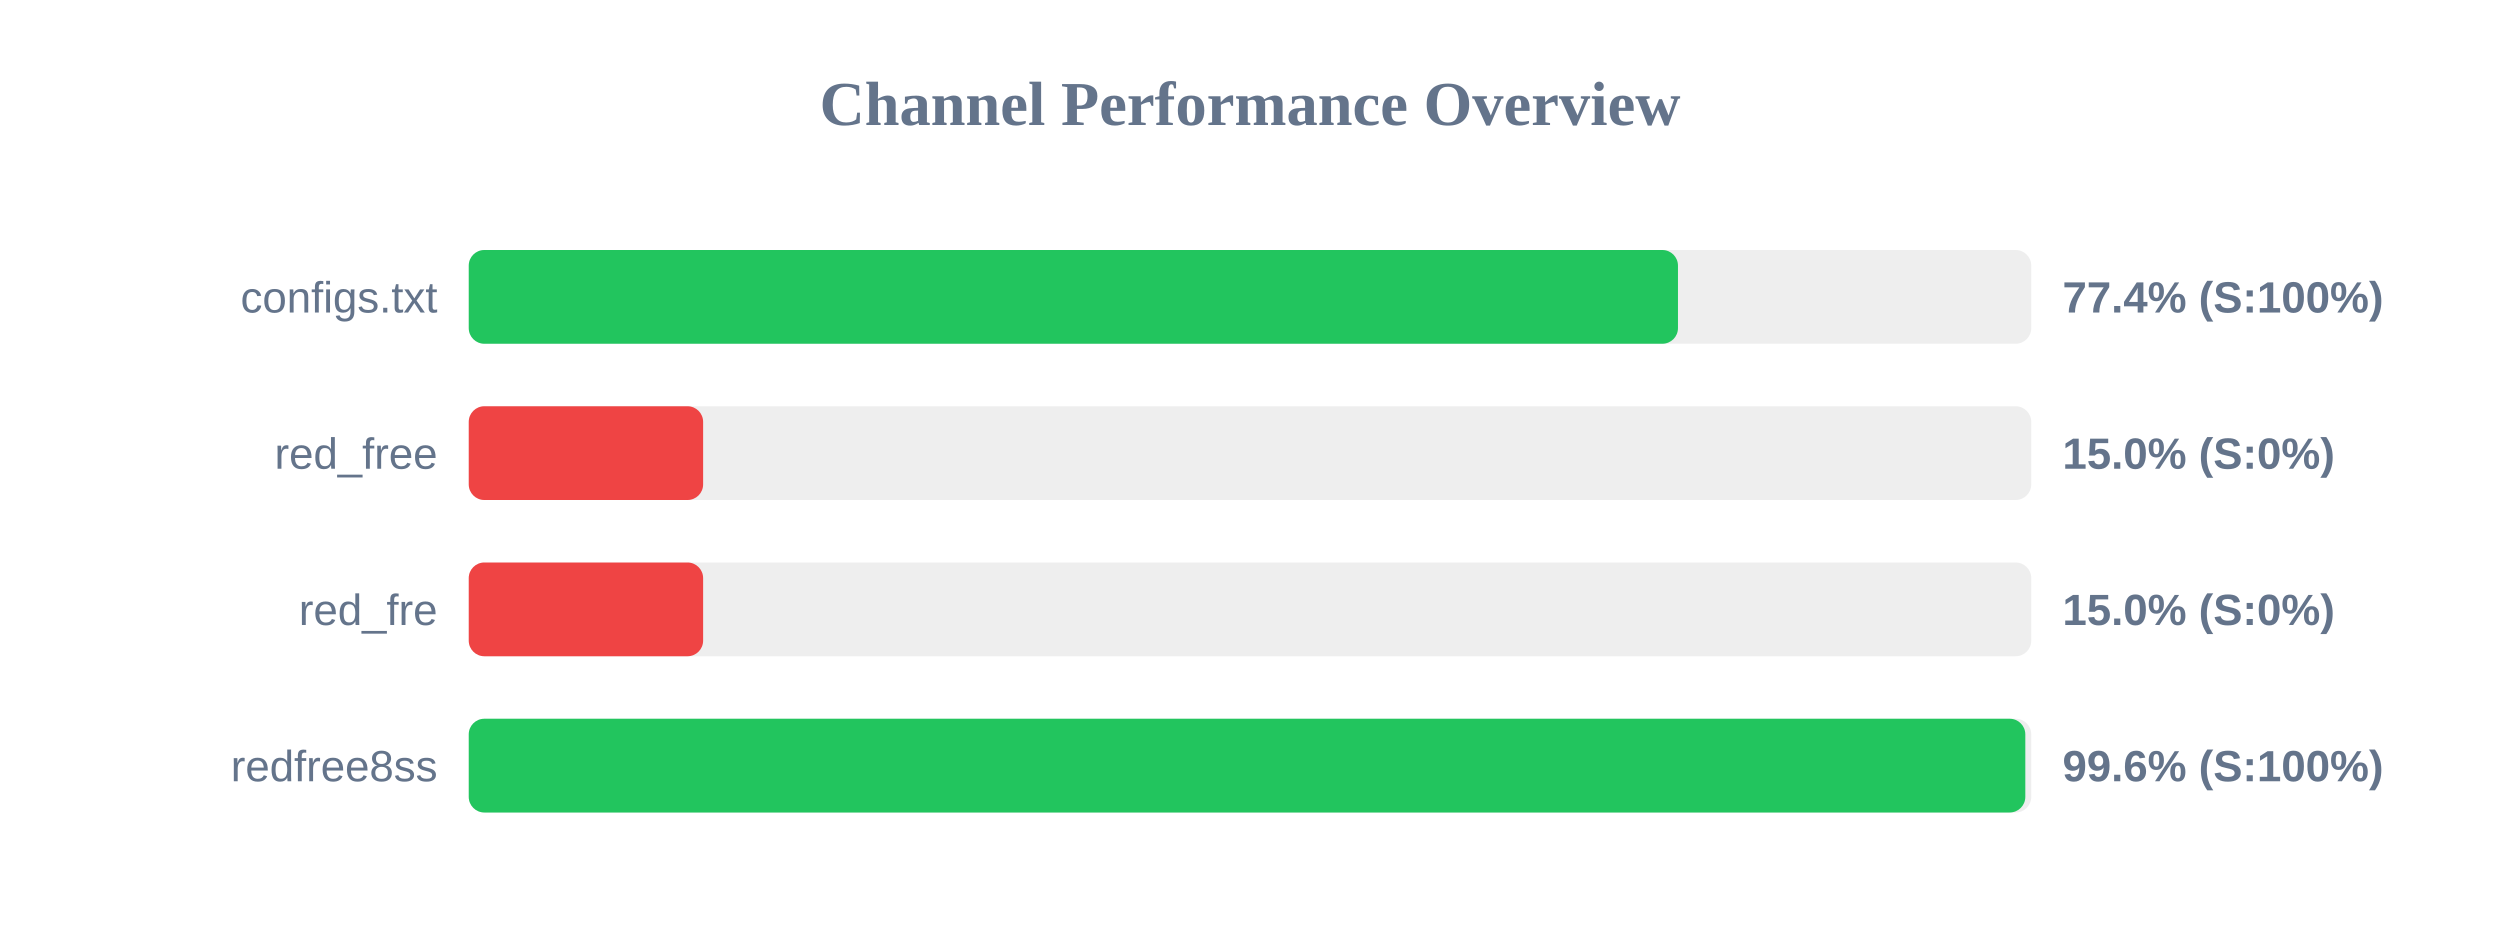
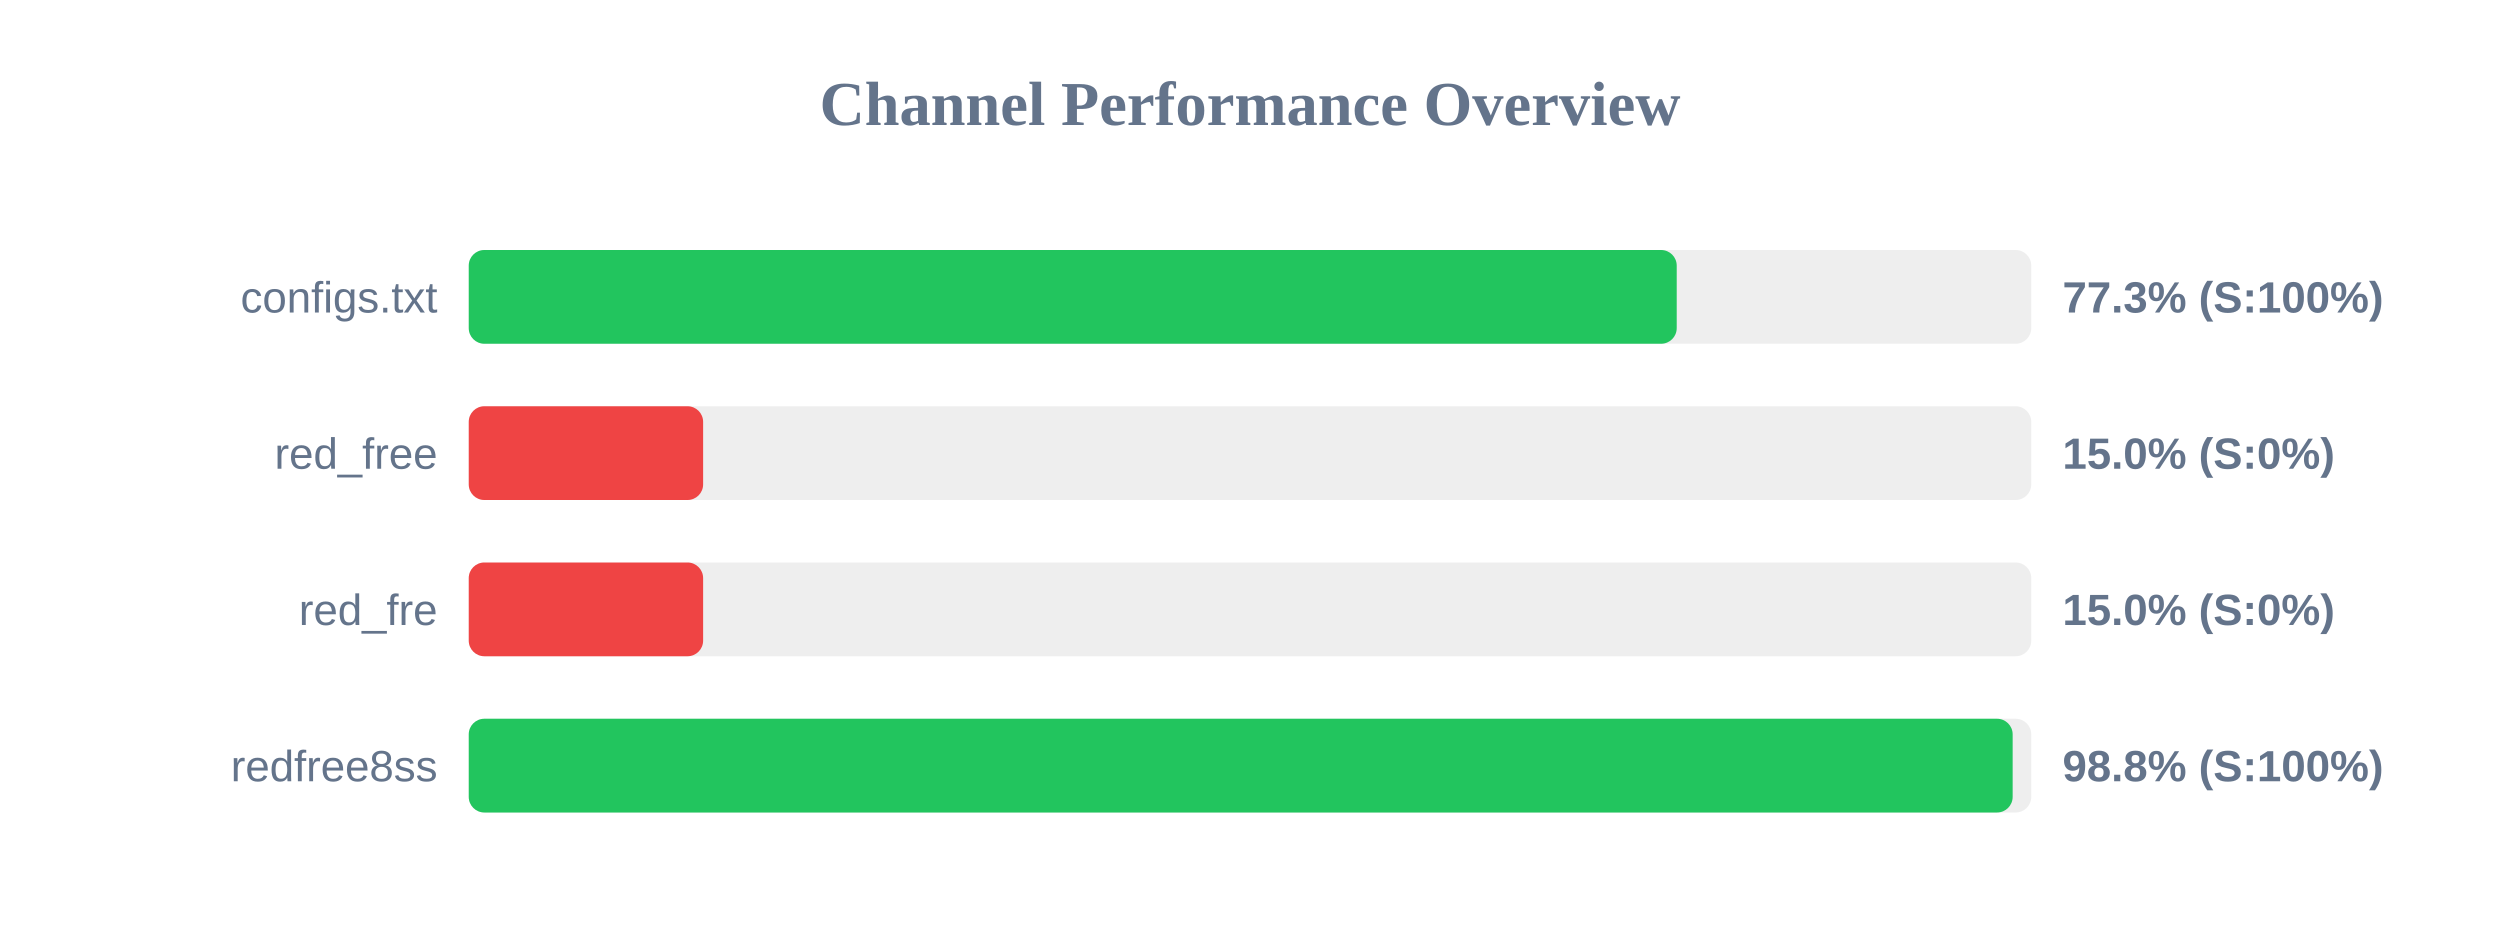
<svg xmlns="http://www.w3.org/2000/svg" width="800" height="300" version="1.1">
  <style>
        .row { font: 14px Arial; fill: #64748b; }
        .score { font: bold 14px Arial; fill: #64748b; }
    </style>
  <text x="400" y="40" text-anchor="middle" font-size="20px" font-weight="bold" fill="#64748b">Channel Performance Overview</text>
  <rect x="150" y="80" width="500" height="30" fill="#eee" rx="5" />
-   <rect x="150" y="80" width="386.95" height="30" fill="#22c55e" rx="5" />
+   <rect x="150" y="80" width="386.55" height="30" fill="#22c55e" rx="5" />
  <text x="140" y="100" text-anchor="end" class="row">configs.txt</text>
-   <text x="660" y="100" text-anchor="start" class="score">77.4% (S:100%)</text>
+   <text x="660" y="100" text-anchor="start" class="score">77.3% (S:100%)</text>
  <rect x="150" y="130" width="500" height="30" fill="#eee" rx="5" />
  <rect x="150" y="130" width="75.0" height="30" fill="#ef4444" rx="5" />
  <text x="140" y="150" text-anchor="end" class="row">red_free</text>
  <text x="660" y="150" text-anchor="start" class="score">15.0% (S:0%)</text>
  <rect x="150" y="180" width="500" height="30" fill="#eee" rx="5" />
  <rect x="150" y="180" width="75.0" height="30" fill="#ef4444" rx="5" />
  <text x="140" y="200" text-anchor="end" class="row">red_fre</text>
  <text x="660" y="200" text-anchor="start" class="score">15.0% (S:0%)</text>
  <rect x="150" y="230" width="500" height="30" fill="#eee" rx="5" />
-   <rect x="150" y="230" width="498.1" height="30" fill="#22c55e" rx="5" />
+   <rect x="150" y="230" width="494.05" height="30" fill="#22c55e" rx="5" />
  <text x="140" y="250" text-anchor="end" class="row">redfree8ss</text>
-   <text x="660" y="250" text-anchor="start" class="score">99.6% (S:100%)</text>
+   <text x="660" y="250" text-anchor="start" class="score">98.8% (S:100%)</text>
</svg>
